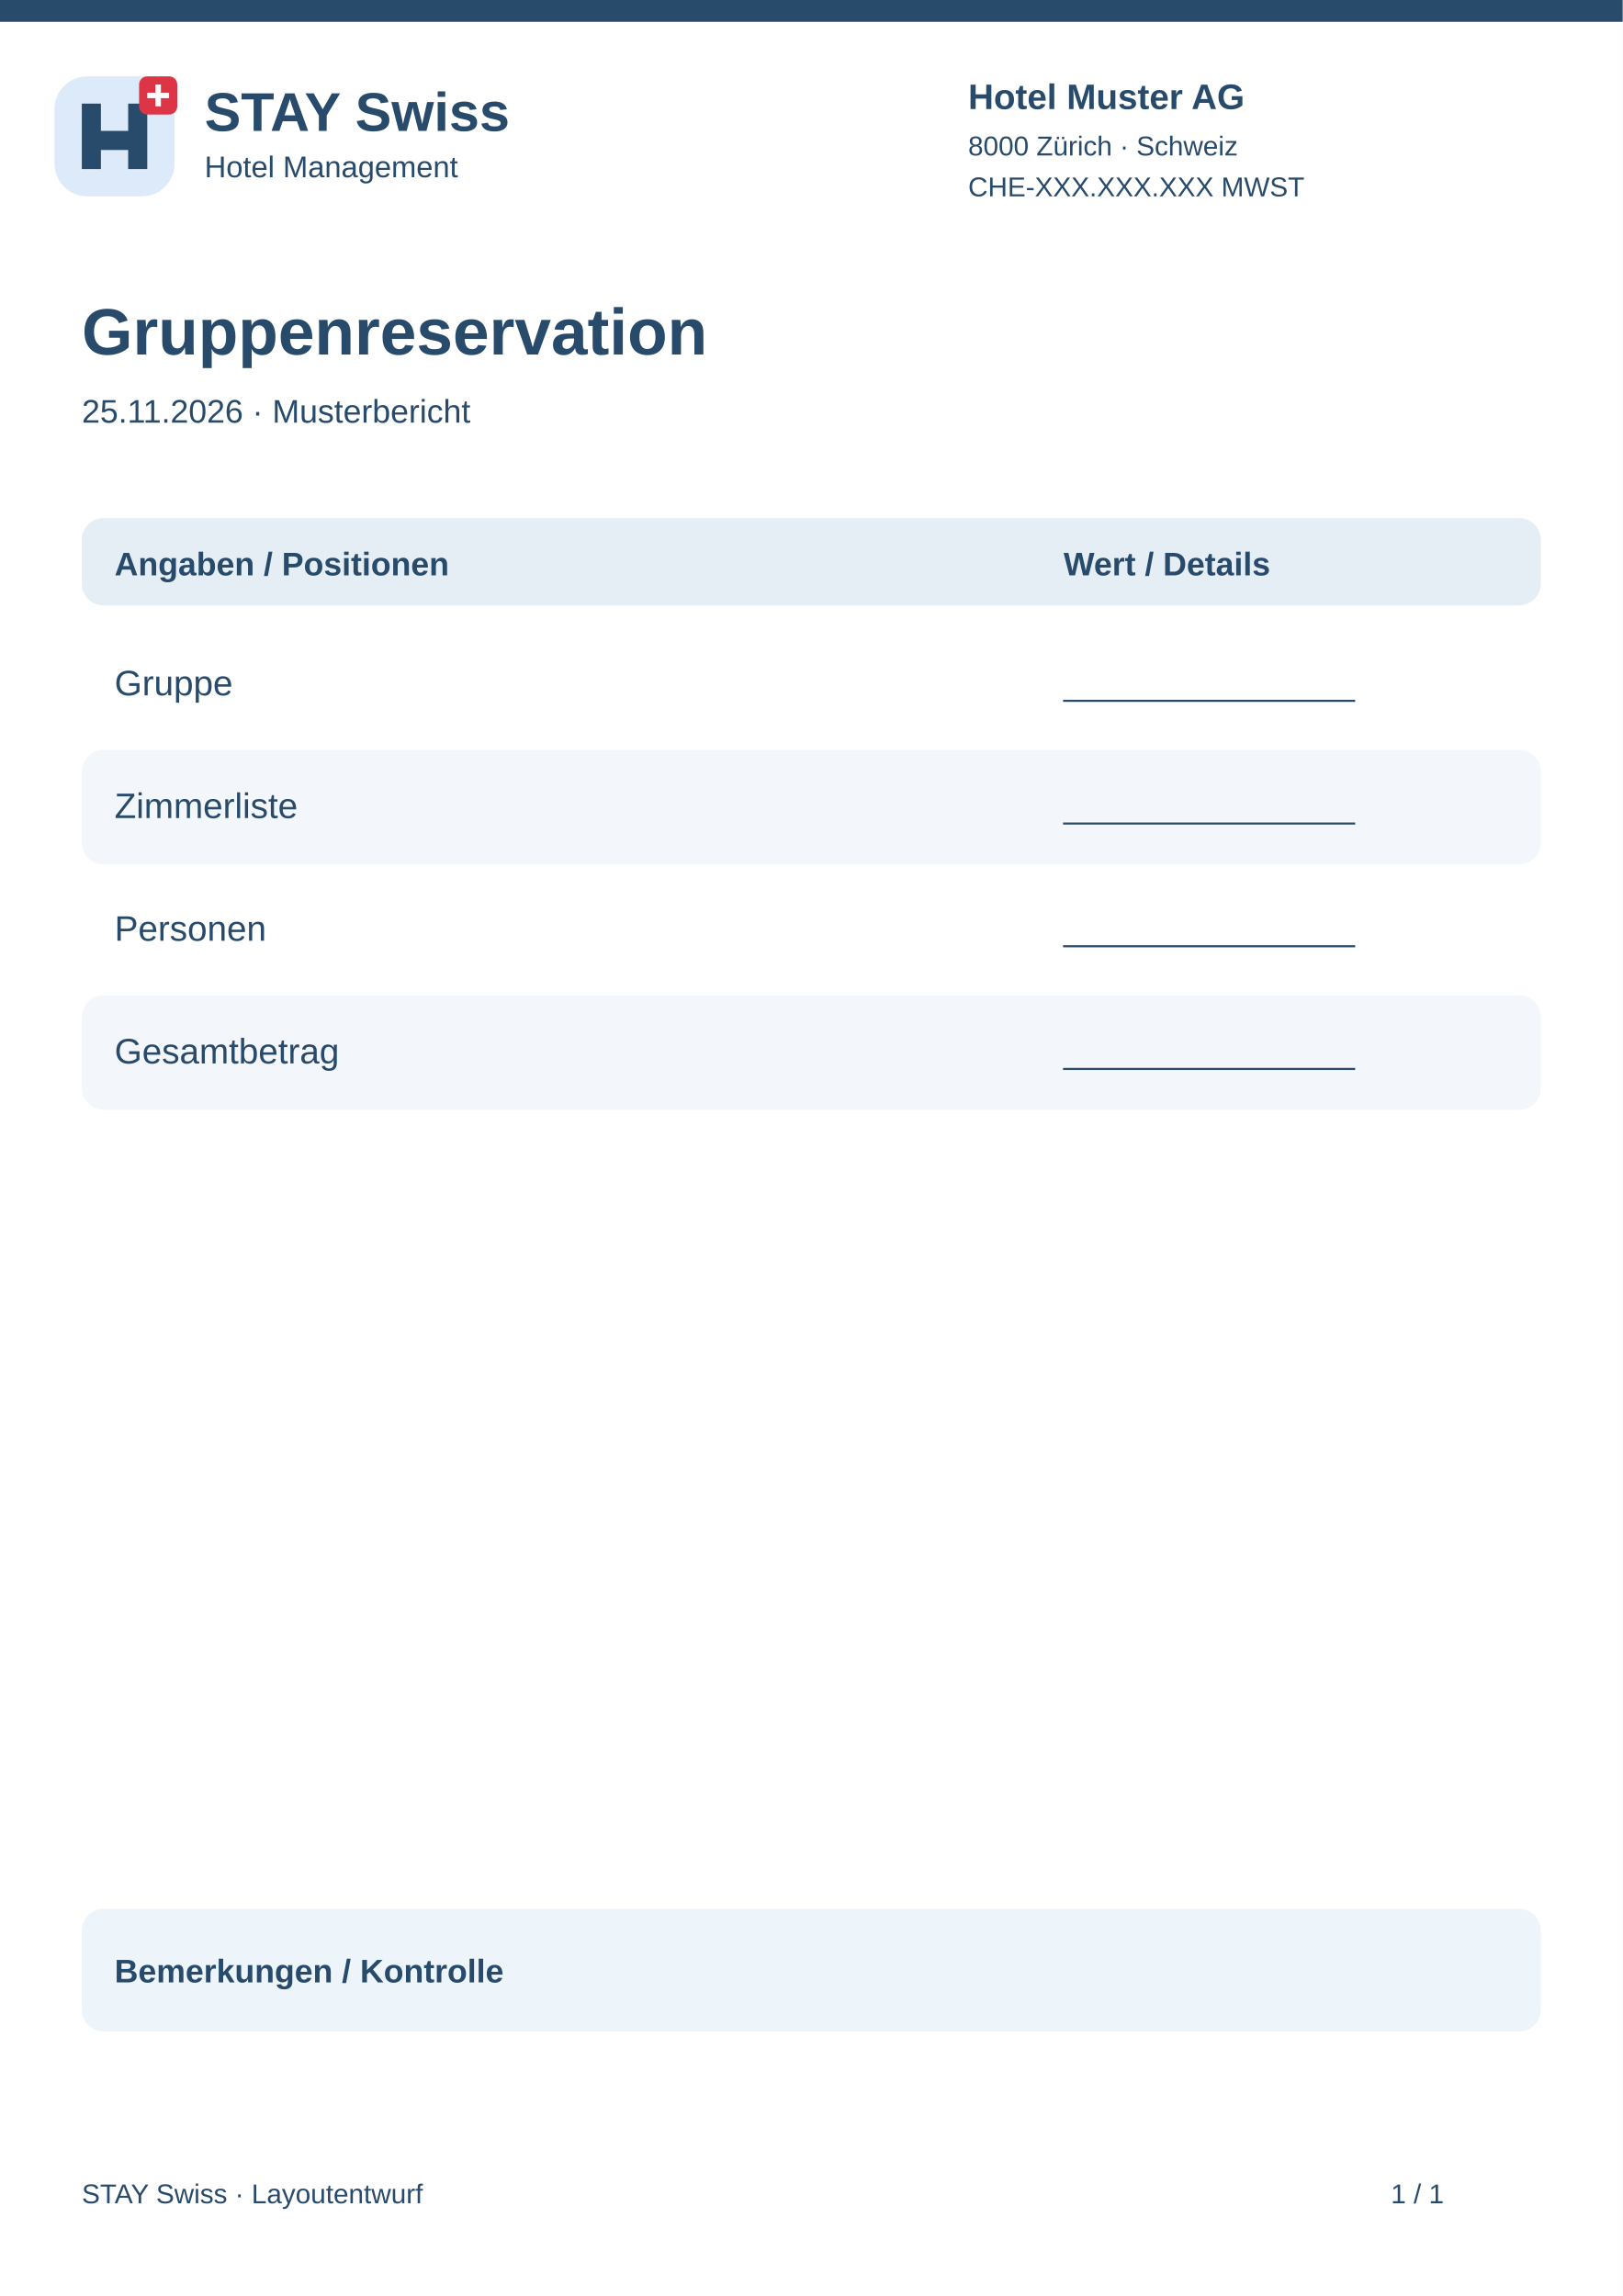
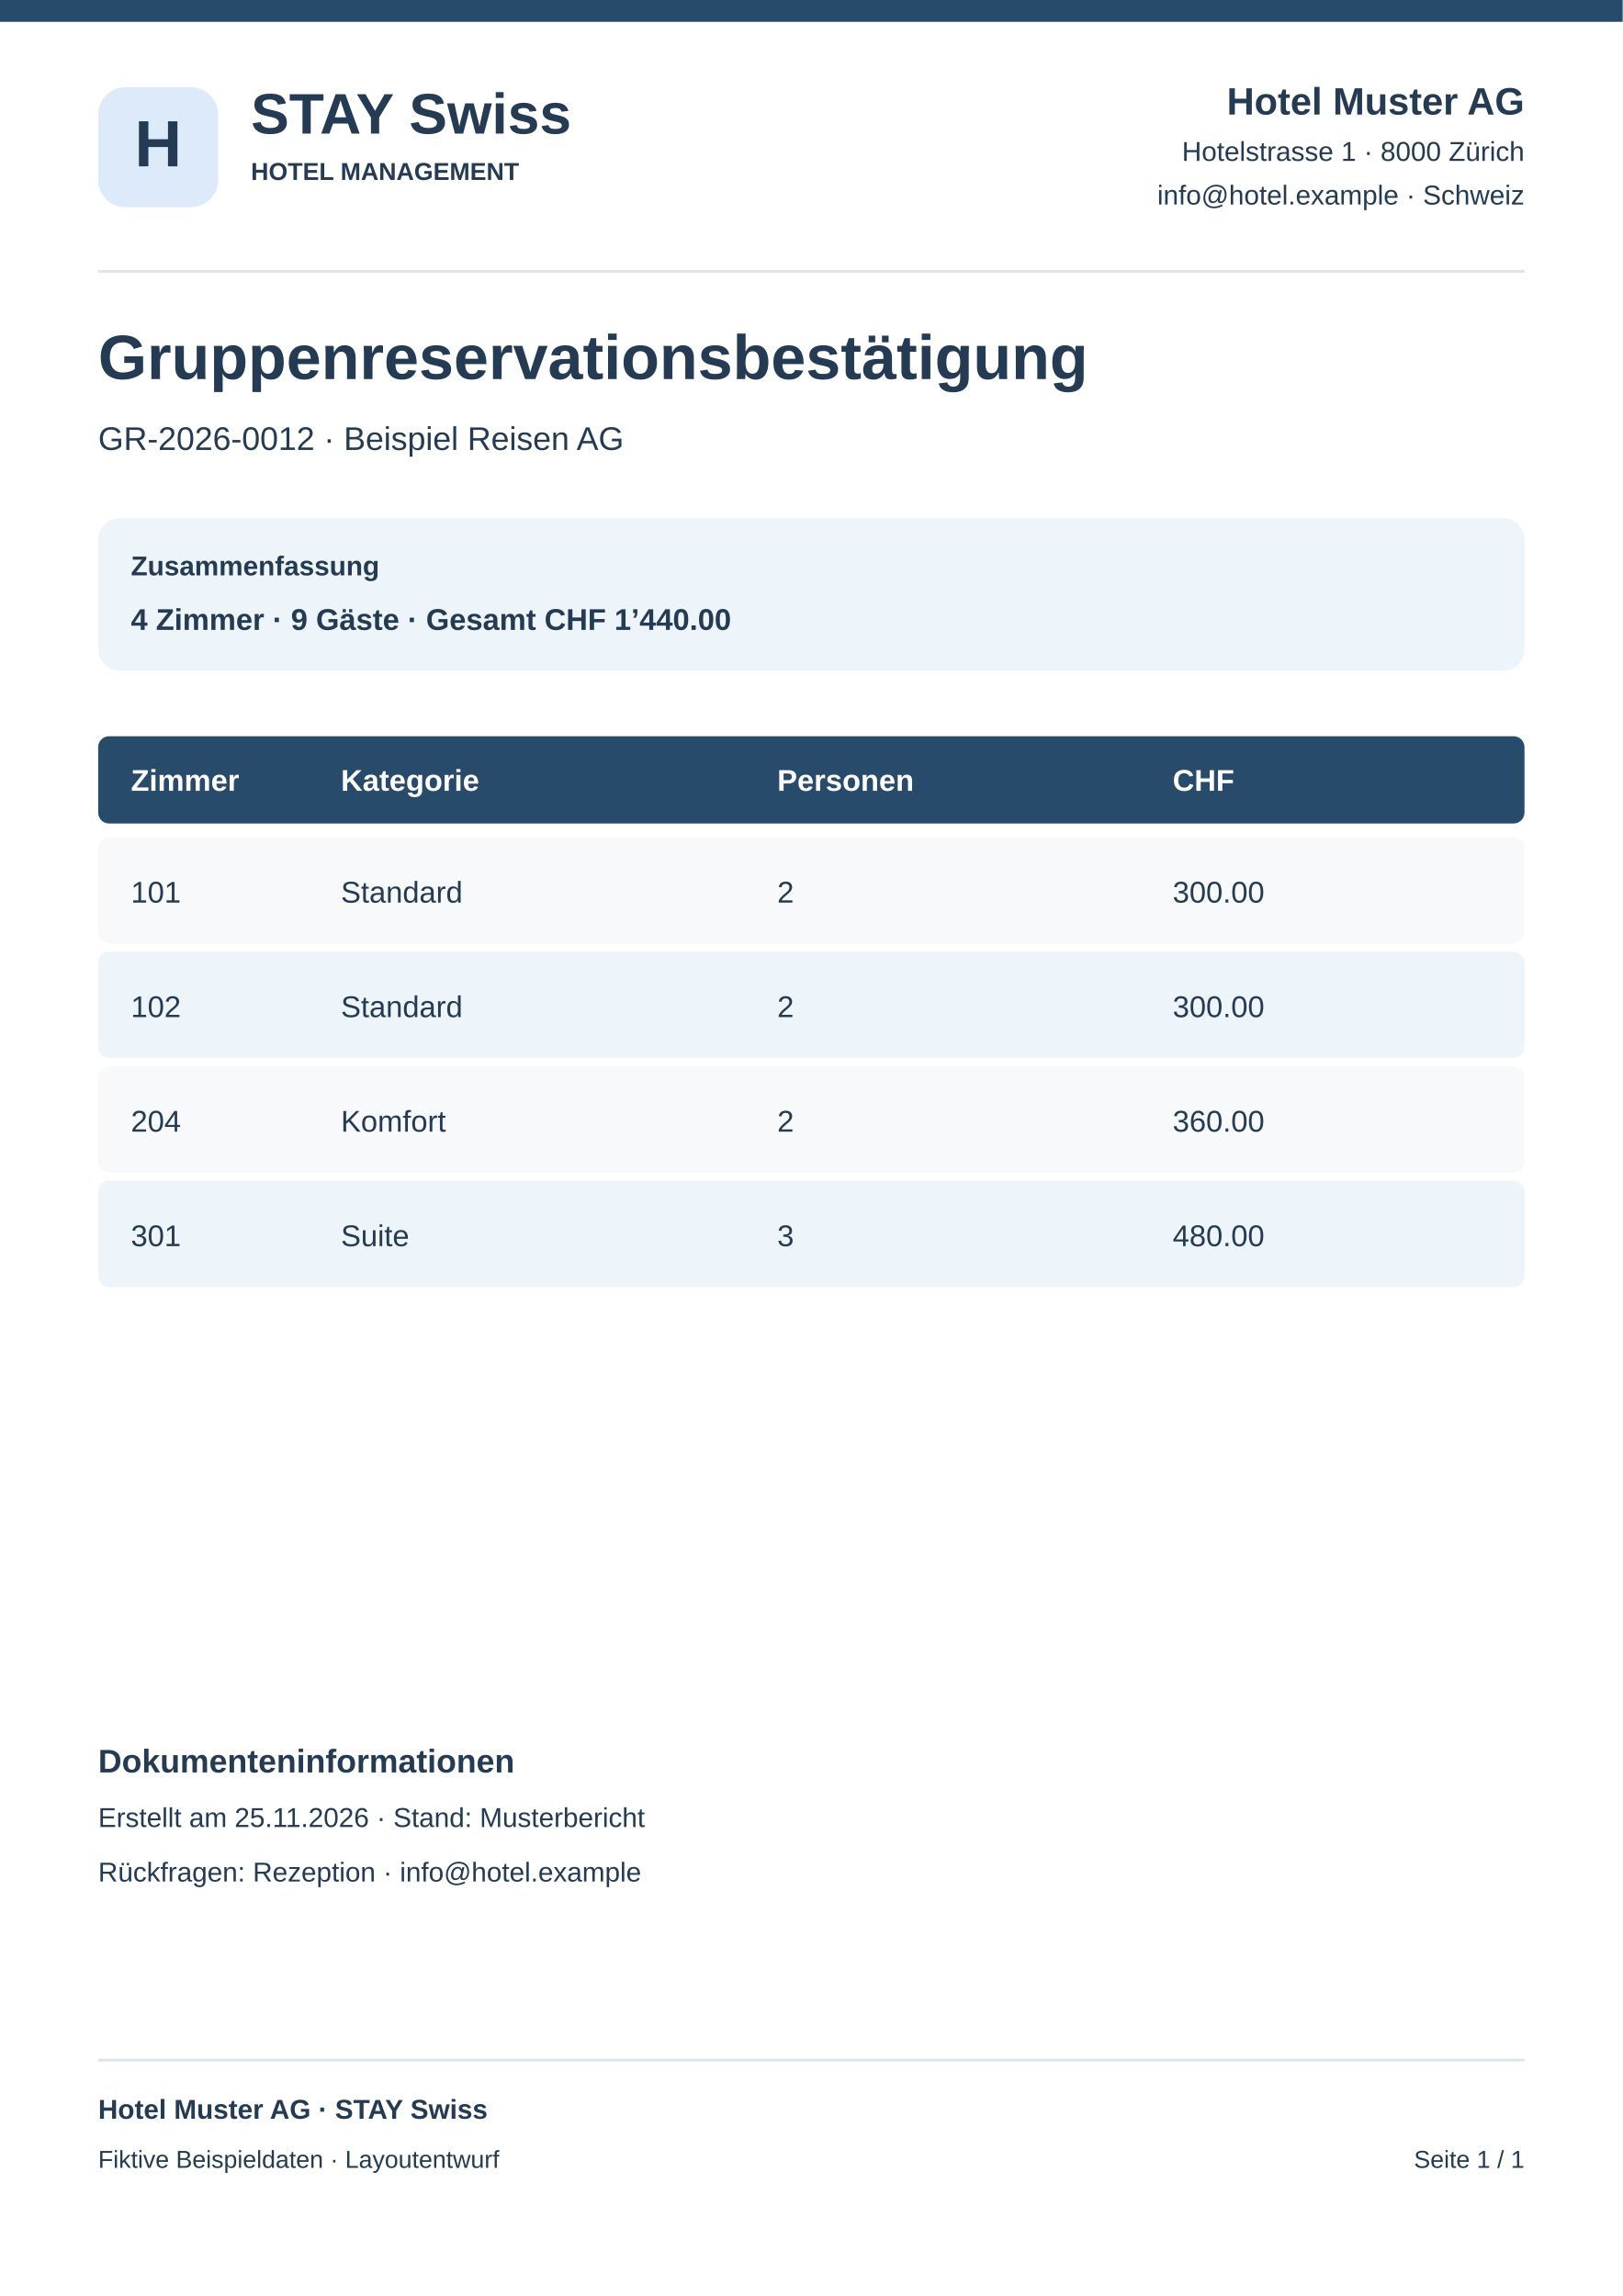
<svg xmlns="http://www.w3.org/2000/svg" width="595" height="842" viewBox="0 0 595 842">
  <rect x="0" y="0" width="595" height="842" rx="0" fill="#fff" />
  <rect x="0" y="0" width="595" height="8" rx="0" fill="#284a6b" />
-   <g transform="translate(20 28)">
-     <rect x="0" y="0" width="44" height="44" rx="12" fill="#dceafa" />
-     <path d="M10 34V10H17V20H27V10H34V34H27V27H17V34Z" fill="#284a6b" />
-     <rect x="31" y="0" width="14" height="14" rx="3" fill="#dc3545" />
-     <path d="M38 3v8m-4-4h8" stroke="white" stroke-width="2" />
-   </g>
-   <text x="75" y="48" font-family="Arial,sans-serif" font-size="20" font-weight="700" fill="#284a6b">STAY Swiss</text>
-   <text x="75" y="65" font-family="Arial,sans-serif" font-size="11" font-weight="400" fill="#284a6b">Hotel Management</text>
-   <text x="355" y="40" font-family="Arial,sans-serif" font-size="13" font-weight="700" fill="#284a6b">Hotel Muster AG</text>
-   <text x="355" y="57" font-family="Arial,sans-serif" font-size="10" font-weight="400" fill="#284a6b">8000 Zürich · Schweiz</text>
-   <text x="355" y="72" font-family="Arial,sans-serif" font-size="10" font-weight="400" fill="#284a6b">CHE-XXX.XXX.XXX MWST</text>
-   <text x="30" y="130" font-family="Arial,sans-serif" font-size="24" font-weight="700" fill="#284a6b">Gruppenreservation</text>
-   <text x="30" y="155" font-family="Arial,sans-serif" font-size="12" font-weight="400" fill="#284a6b">25.11.2026 · Musterbericht</text>
-   <rect x="30" y="190" width="535" height="32" rx="8" fill="#e5edf5" />
-   <text x="42" y="211" font-family="Arial,sans-serif" font-size="12" font-weight="700" fill="#284a6b">Angaben / Positionen</text>
-   <text x="390" y="211" font-family="Arial,sans-serif" font-size="12" font-weight="700" fill="#284a6b">Wert / Details</text>
-   <rect x="30" y="230" width="535" height="42" rx="8" fill="#fff" />
-   <text x="42" y="255" font-family="Arial,sans-serif" font-size="13" font-weight="400" fill="#284a6b">Gruppe</text>
-   <text x="390" y="255" font-family="Arial,sans-serif" font-size="12" font-weight="400" fill="#284a6b">________________</text>
-   <rect x="30" y="275" width="535" height="42" rx="8" fill="#f3f6fa" />
-   <text x="42" y="300" font-family="Arial,sans-serif" font-size="13" font-weight="400" fill="#284a6b">Zimmerliste</text>
-   <text x="390" y="300" font-family="Arial,sans-serif" font-size="12" font-weight="400" fill="#284a6b">________________</text>
-   <rect x="30" y="320" width="535" height="42" rx="8" fill="#fff" />
-   <text x="42" y="345" font-family="Arial,sans-serif" font-size="13" font-weight="400" fill="#284a6b">Personen</text>
-   <text x="390" y="345" font-family="Arial,sans-serif" font-size="12" font-weight="400" fill="#284a6b">________________</text>
-   <rect x="30" y="365" width="535" height="42" rx="8" fill="#f3f6fa" />
-   <text x="42" y="390" font-family="Arial,sans-serif" font-size="13" font-weight="400" fill="#284a6b">Gesamtbetrag</text>
-   <text x="390" y="390" font-family="Arial,sans-serif" font-size="12" font-weight="400" fill="#284a6b">________________</text>
-   <rect x="30" y="700" width="535" height="45" rx="8" fill="#edf4fa" />
-   <text x="42" y="727" font-family="Arial,sans-serif" font-size="12" font-weight="700" fill="#284a6b">Bemerkungen / Kontrolle</text>
-   <text x="30" y="808" font-family="Arial,sans-serif" font-size="10" font-weight="400" fill="#284a6b">STAY Swiss · Layoutentwurf</text>
-   <text x="510" y="808" font-family="Arial,sans-serif" font-size="10" font-weight="400" fill="#284a6b">1 / 1</text>
+   <rect x="36" y="32" width="44" height="44" rx="10" fill="#dceafa" />
+   <text x="58" y="61" font-family="Arial,sans-serif" font-size="24" font-weight="700" text-anchor="middle" fill="#243b53">H</text>
+   <text x="92" y="49" font-family="Arial,sans-serif" font-size="21" font-weight="700" text-anchor="start" fill="#243b53">STAY Swiss</text>
+   <text x="92" y="66" font-family="Arial,sans-serif" font-size="9" font-weight="700" text-anchor="start" fill="#243b53">HOTEL MANAGEMENT</text>
+   <text x="559" y="42" font-family="Arial,sans-serif" font-size="14" font-weight="700" text-anchor="end" fill="#243b53">Hotel Muster AG</text>
+   <text x="559" y="59" font-family="Arial,sans-serif" font-size="10" font-weight="400" text-anchor="end" fill="#243b53">Hotelstrasse 1 · 8000 Zürich</text>
+   <text x="559" y="75" font-family="Arial,sans-serif" font-size="10" font-weight="400" text-anchor="end" fill="#243b53">info@hotel.example · Schweiz</text>
+   <rect x="36" y="99" width="523" height="1" rx="0" fill="#dce5ee" />
+   <text x="36" y="139" font-family="Arial,sans-serif" font-size="23" font-weight="700" text-anchor="start" fill="#243b53">Gruppenreservationsbestätigung</text>
+   <text x="36" y="165" font-family="Arial,sans-serif" font-size="12" font-weight="400" text-anchor="start" fill="#243b53">GR-2026-0012 · Beispiel Reisen AG</text>
+   <rect x="36" y="190" width="523" height="56" rx="8" fill="#edf4fa" />
+   <text x="48" y="211" font-family="Arial,sans-serif" font-size="10" font-weight="700" text-anchor="start" fill="#243b53">Zusammenfassung</text>
+   <text x="48" y="231" font-family="Arial,sans-serif" font-size="11" font-weight="700" text-anchor="start" fill="#243b53">4 Zimmer · 9 Gäste · Gesamt CHF 1’440.00</text>
+   <rect x="36" y="270" width="523" height="32" rx="4" fill="#284a6b" />
+   <text x="48" y="290" font-family="Arial,sans-serif" font-size="11" font-weight="700" text-anchor="start" fill="#fff">Zimmer</text>
+   <text x="125" y="290" font-family="Arial,sans-serif" font-size="11" font-weight="700" text-anchor="start" fill="#fff">Kategorie</text>
+   <text x="285" y="290" font-family="Arial,sans-serif" font-size="11" font-weight="700" text-anchor="start" fill="#fff">Personen</text>
+   <text x="430" y="290" font-family="Arial,sans-serif" font-size="11" font-weight="700" text-anchor="start" fill="#fff">CHF</text>
+   <rect x="36" y="307" width="523" height="39" rx="4" fill="#f7f9fb" />
+   <text x="48" y="331" font-family="Arial,sans-serif" font-size="11" font-weight="400" text-anchor="start" fill="#243b53">101</text>
+   <text x="125" y="331" font-family="Arial,sans-serif" font-size="11" font-weight="400" text-anchor="start" fill="#243b53">Standard</text>
+   <text x="285" y="331" font-family="Arial,sans-serif" font-size="11" font-weight="400" text-anchor="start" fill="#243b53">2</text>
+   <text x="430" y="331" font-family="Arial,sans-serif" font-size="11" font-weight="400" text-anchor="start" fill="#243b53">300.00</text>
+   <rect x="36" y="349" width="523" height="39" rx="4" fill="#edf4fa" />
+   <text x="48" y="373" font-family="Arial,sans-serif" font-size="11" font-weight="400" text-anchor="start" fill="#243b53">102</text>
+   <text x="125" y="373" font-family="Arial,sans-serif" font-size="11" font-weight="400" text-anchor="start" fill="#243b53">Standard</text>
+   <text x="285" y="373" font-family="Arial,sans-serif" font-size="11" font-weight="400" text-anchor="start" fill="#243b53">2</text>
+   <text x="430" y="373" font-family="Arial,sans-serif" font-size="11" font-weight="400" text-anchor="start" fill="#243b53">300.00</text>
+   <rect x="36" y="391" width="523" height="39" rx="4" fill="#f7f9fb" />
+   <text x="48" y="415" font-family="Arial,sans-serif" font-size="11" font-weight="400" text-anchor="start" fill="#243b53">204</text>
+   <text x="125" y="415" font-family="Arial,sans-serif" font-size="11" font-weight="400" text-anchor="start" fill="#243b53">Komfort</text>
+   <text x="285" y="415" font-family="Arial,sans-serif" font-size="11" font-weight="400" text-anchor="start" fill="#243b53">2</text>
+   <text x="430" y="415" font-family="Arial,sans-serif" font-size="11" font-weight="400" text-anchor="start" fill="#243b53">360.00</text>
+   <rect x="36" y="433" width="523" height="39" rx="4" fill="#edf4fa" />
+   <text x="48" y="457" font-family="Arial,sans-serif" font-size="11" font-weight="400" text-anchor="start" fill="#243b53">301</text>
+   <text x="125" y="457" font-family="Arial,sans-serif" font-size="11" font-weight="400" text-anchor="start" fill="#243b53">Suite</text>
+   <text x="285" y="457" font-family="Arial,sans-serif" font-size="11" font-weight="400" text-anchor="start" fill="#243b53">3</text>
+   <text x="430" y="457" font-family="Arial,sans-serif" font-size="11" font-weight="400" text-anchor="start" fill="#243b53">480.00</text>
+   <text x="36" y="650" font-family="Arial,sans-serif" font-size="12" font-weight="700" text-anchor="start" fill="#243b53">Dokumenteninformationen</text>
+   <text x="36" y="670" font-family="Arial,sans-serif" font-size="10" font-weight="400" text-anchor="start" fill="#243b53">Erstellt am 25.11.2026 · Stand: Musterbericht</text>
+   <text x="36" y="690" font-family="Arial,sans-serif" font-size="10" font-weight="400" text-anchor="start" fill="#243b53">Rückfragen: Rezeption · info@hotel.example</text>
+   <rect x="36" y="755" width="523" height="1" rx="0" fill="#dce5ee" />
+   <text x="36" y="777" font-family="Arial,sans-serif" font-size="10" font-weight="700" text-anchor="start" fill="#243b53">Hotel Muster AG · STAY Swiss</text>
+   <text x="36" y="795" font-family="Arial,sans-serif" font-size="9" font-weight="400" text-anchor="start" fill="#243b53">Fiktive Beispieldaten · Layoutentwurf</text>
+   <text x="559" y="795" font-family="Arial,sans-serif" font-size="9" font-weight="400" text-anchor="end" fill="#243b53">Seite 1 / 1</text>
</svg>
